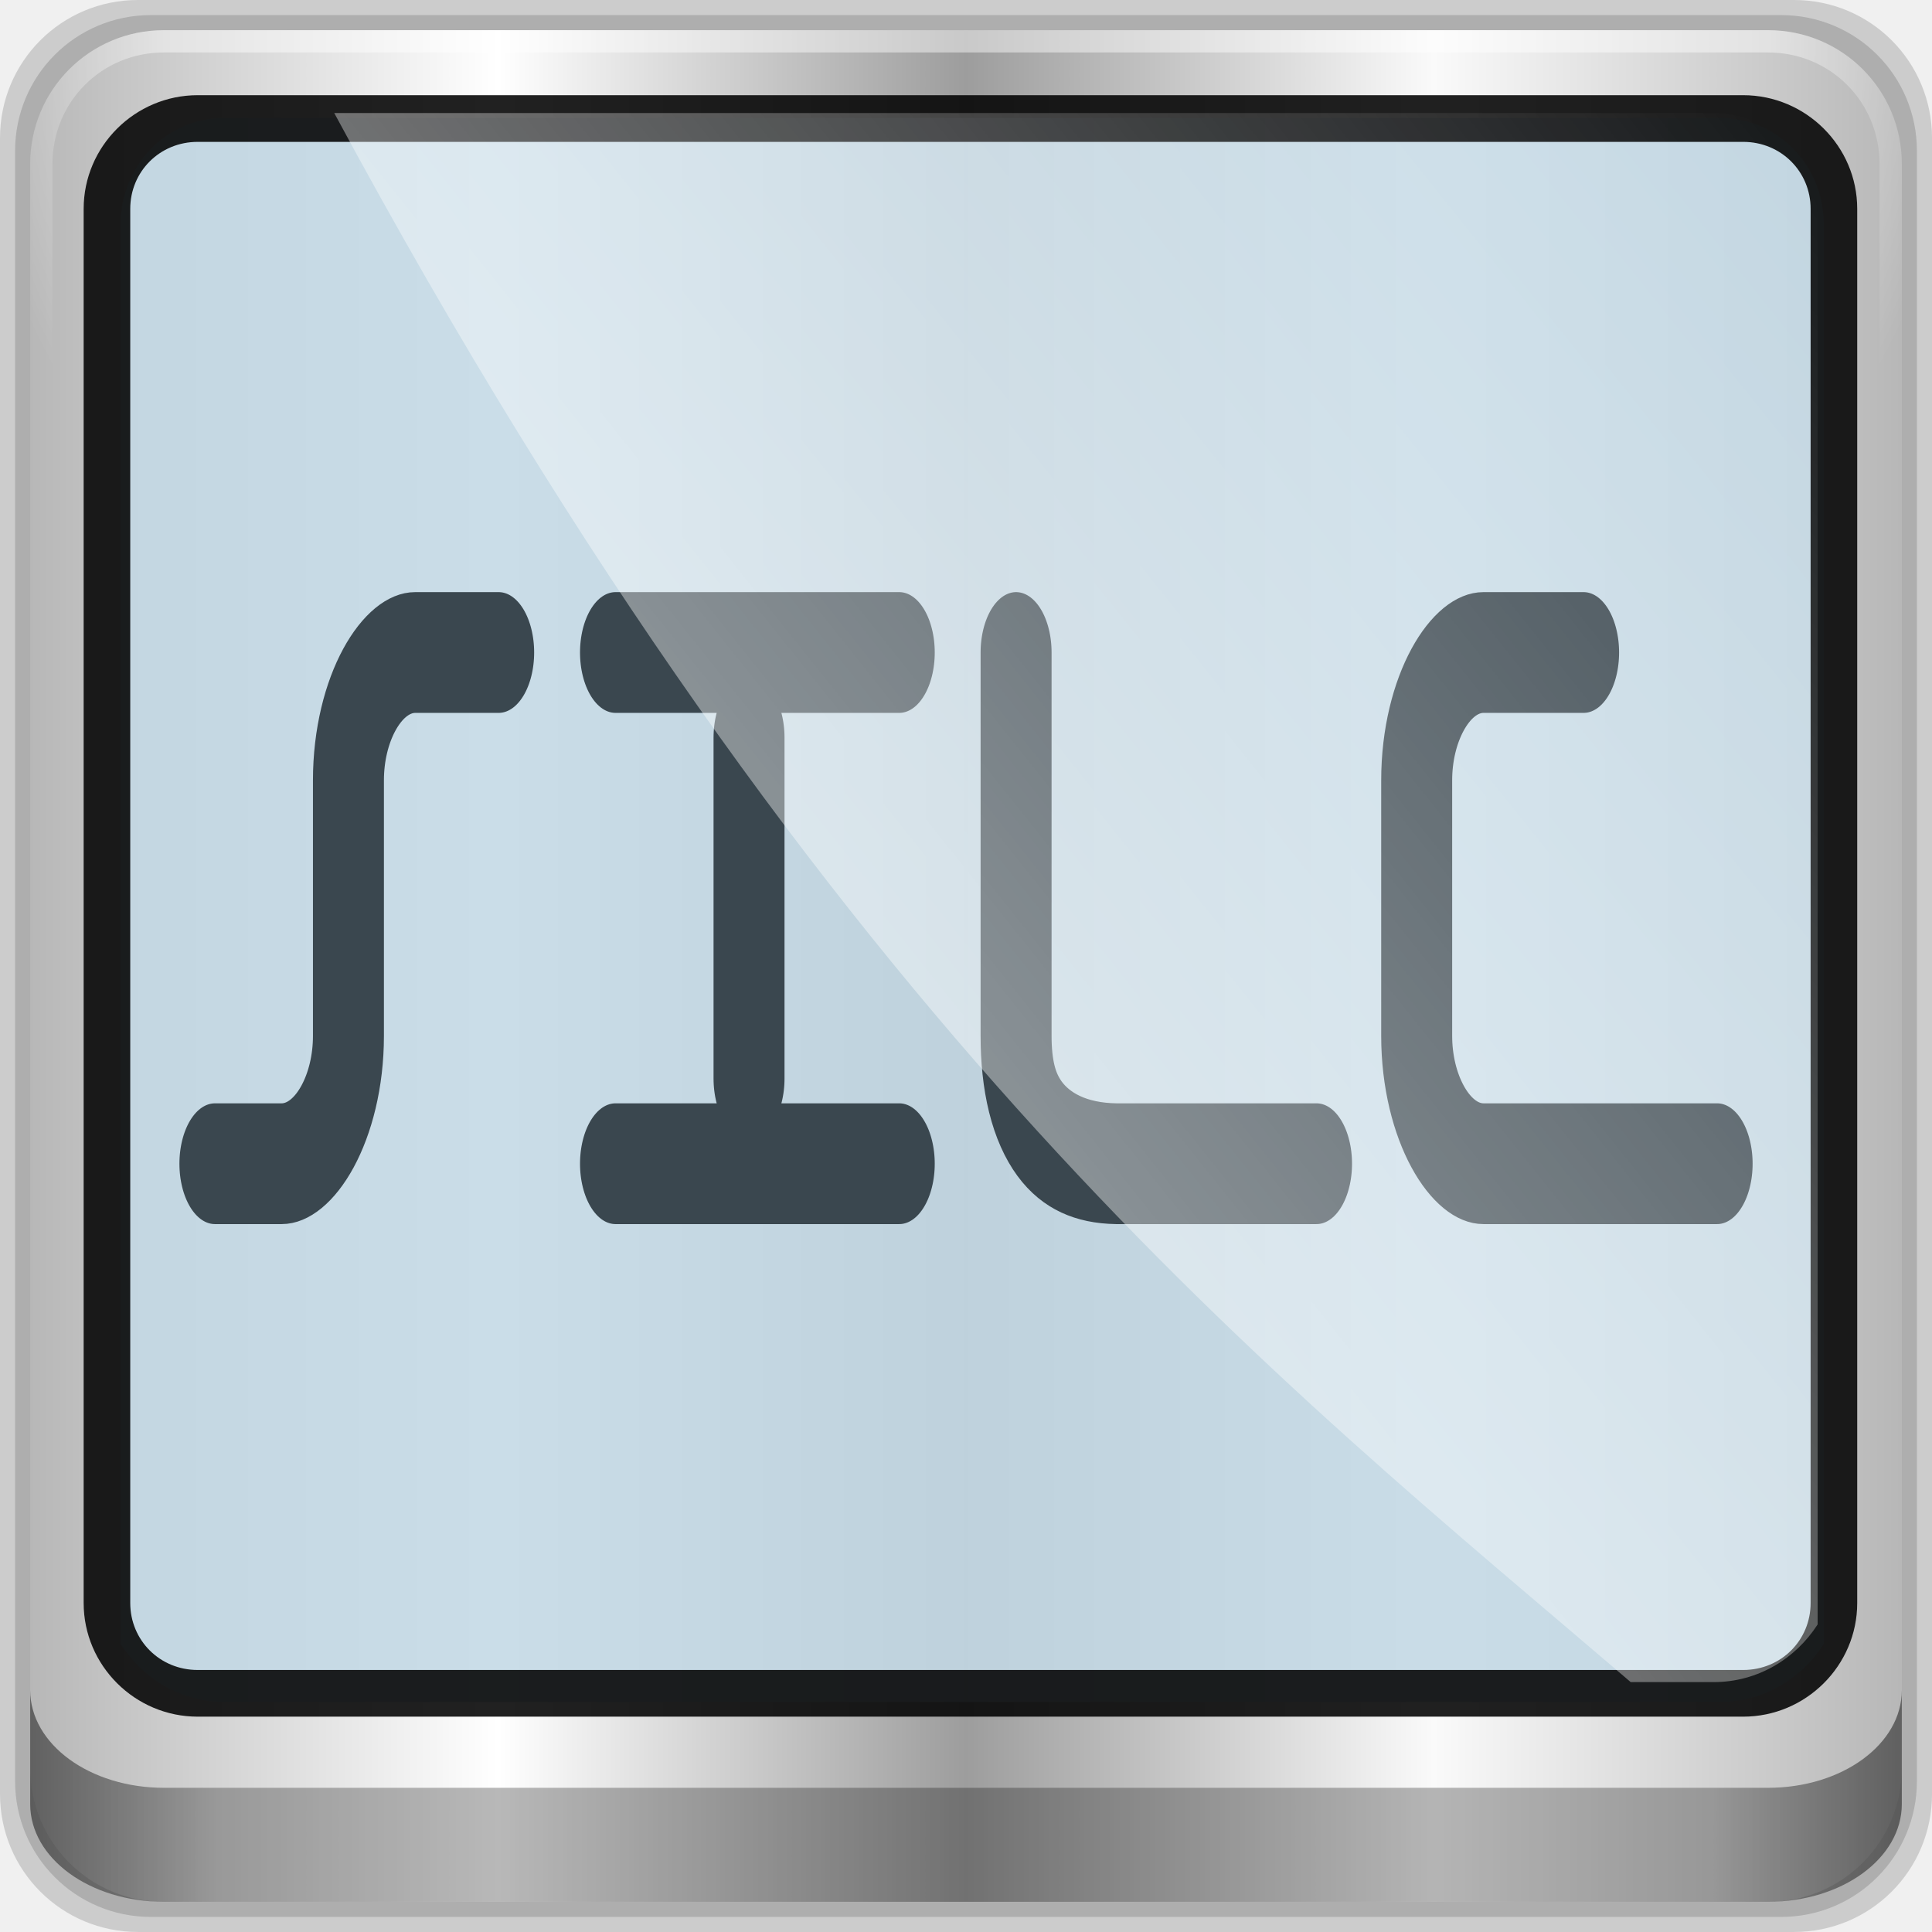
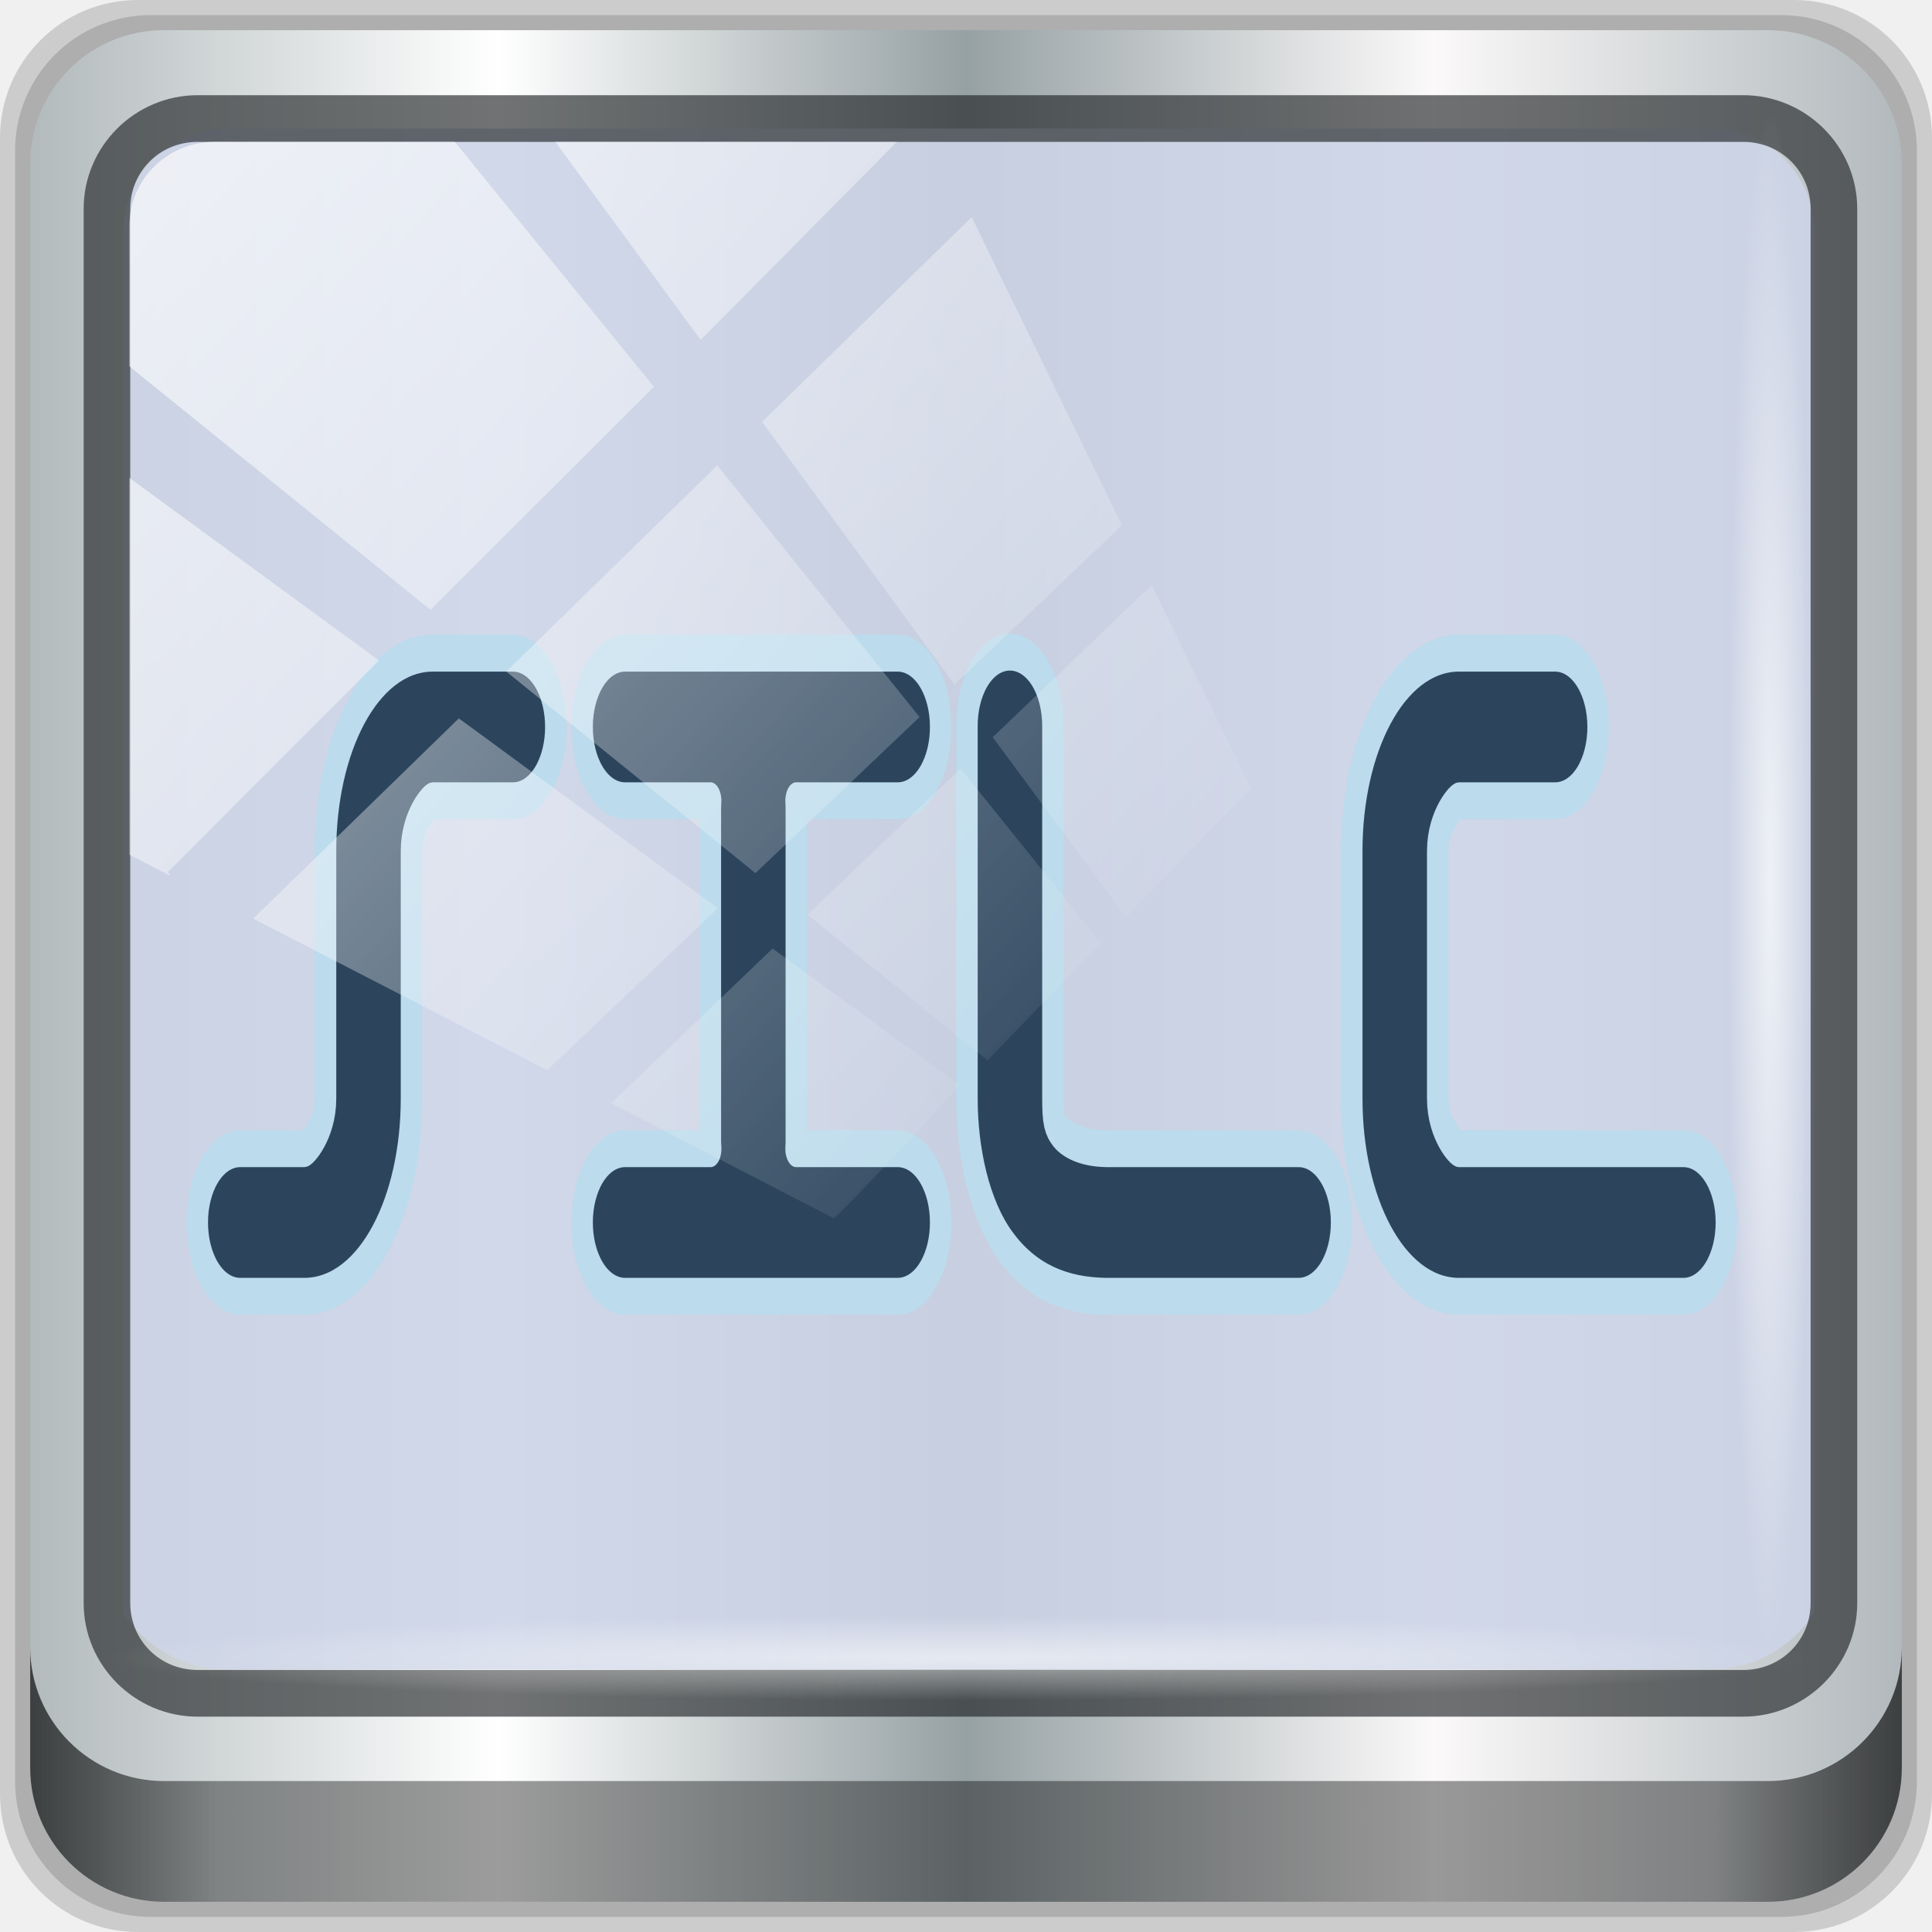
<svg xmlns="http://www.w3.org/2000/svg" xmlns:xlink="http://www.w3.org/1999/xlink" version="1.0" width="96" height="96" id="svg2">
  <defs id="defs3">
    <linearGradient id="linearGradient5602-7-3-9-8">
      <stop offset="0" style="stop-color:#579457;stop-opacity:1;" id="stop5604-6-70-0-5" />
      <stop offset="1" style="stop-color:#558455;stop-opacity:1;" id="stop5606-0-9-2-0" />
    </linearGradient>
    <linearGradient id="linearGradient13990">
      <stop style="stop-color:#003366;stop-opacity:1;" offset="0" id="stop13992" />
      <stop style="stop-color:#003366;stop-opacity:0;" offset="1" id="stop13994" />
    </linearGradient>
-     <linearGradient xlink:href="#linearGradient6139-0" id="linearGradient4098" gradientUnits="userSpaceOnUse" gradientTransform="matrix(1.135375,0,0,1.133663,-40.03712,-46.78764)" x1="6" y1="47" x2="90" y2="47" />
    <linearGradient id="linearGradient6139-0">
      <stop id="stop6141-2" offset="0" style="stop-color:#b7b7b7;stop-opacity:1;" />
      <stop style="stop-color:#ffffff;stop-opacity:1;" offset="0.25" id="stop6151-0" />
      <stop style="stop-color:#9d9d9d;stop-opacity:1;" offset="0.5" id="stop6147-1" />
      <stop id="stop6149-4" offset="0.75" style="stop-color:#fafafa;stop-opacity:1;" />
      <stop id="stop6143-4" offset="1" style="stop-color:#b7b7b7;stop-opacity:1;" />
    </linearGradient>
-     <radialGradient xlink:href="#linearGradient4091-0-3-0-7" id="radialGradient4102" gradientUnits="userSpaceOnUse" gradientTransform="matrix(-1.072173,0,0,-0.8750202,199.4643,-19.12555)" cx="48" cy="-27" fx="48" fy="-27" r="42" />
    <linearGradient id="linearGradient4091-0-3-0-7">
      <stop style="stop-color:#ffffff;stop-opacity:1;" offset="0" id="stop4093-3-6-4-2" />
      <stop id="stop4099-6-1-8-3" offset="0.8" style="stop-color:#ffffff;stop-opacity:1;" />
      <stop style="stop-color:#ffffff;stop-opacity:0;" offset="1" id="stop4095-1-0-7-9" />
    </linearGradient>
-     <linearGradient xlink:href="#linearGradient3832-0-6-1-1" id="linearGradient4104" gradientUnits="userSpaceOnUse" gradientTransform="matrix(1,0,0,0.730891,200,23.0967)" x1="-94" y1="82.984" x2="-10.188" y2="82.984" />
    <linearGradient id="linearGradient3832-0-6-1-1">
      <stop style="stop-color:#000000;stop-opacity:1;" offset="0" id="stop3834-6-3-7-1" />
      <stop id="stop3872-2-4" offset="0.1" style="stop-color:#000000;stop-opacity:0.588;" />
      <stop style="stop-color:#000000;stop-opacity:0.588;" offset="0.9" id="stop3844-6-2-7-6" />
      <stop style="stop-color:#000000;stop-opacity:1;" offset="1" id="stop3836-5-0-2-9" />
    </linearGradient>
    <filter id="filter3174-4" style="color-interpolation-filters:sRGB">
      <feGaussianBlur stdDeviation="1.71" id="feGaussianBlur3176-3" />
    </filter>
    <linearGradient gradientUnits="userSpaceOnUse" xlink:href="#linearGradient3873-7" id="linearGradient3879-8-8" y2="48" x2="80" y1="48" x1="16" />
    <linearGradient id="linearGradient3873-7">
      <stop offset="0" style="stop-color:#f0f0f0;stop-opacity:1" id="stop3875-0" />
      <stop offset="1" style="stop-color:#b4b4b4;stop-opacity:1" id="stop3877-20-4" />
    </linearGradient>
    <radialGradient gradientUnits="userSpaceOnUse" xlink:href="#linearGradient3674-5-0" id="radialGradient3682-9" fy="48" fx="48" r="32" cy="48" cx="48" />
    <linearGradient id="linearGradient3674-5-0">
      <stop offset="0" style="stop-color:#ffffff;stop-opacity:1" id="stop3676-0-2" />
      <stop offset="0.3" style="stop-color:#ffffff;stop-opacity:1" id="stop3684-9" />
      <stop offset="0.9" style="stop-color:#f0f0f0;stop-opacity:1" id="stop3925-8-3" />
      <stop offset="1" style="stop-color:#d2d2d2;stop-opacity:1" id="stop3678-8-8" />
    </linearGradient>
    <filter id="filter3944-7" style="color-interpolation-filters:sRGB">
      <feGaussianBlur stdDeviation="0.436" id="feGaussianBlur3946-6" />
    </filter>
    <radialGradient gradientUnits="userSpaceOnUse" xlink:href="#linearGradient3893-7" id="radialGradient3901-4" fy="46.058" fx="48.001" r="3" cy="46.058" cx="48.001" />
    <linearGradient id="linearGradient3893-7">
      <stop offset="0" style="stop-color:#ffffff;stop-opacity:1" id="stop3895-3" />
      <stop offset="1" style="stop-color:#a2a2a2;stop-opacity:1" id="stop3897-5" />
    </linearGradient>
    <linearGradient gradientTransform="matrix(0,1,-1,0,96,0)" gradientUnits="userSpaceOnUse" xlink:href="#linearGradient3899-9" id="linearGradient3905-4" y2="48" x2="83" y1="48" x1="13" />
    <linearGradient id="linearGradient3899-9">
      <stop offset="0" style="stop-color:#ffffff;stop-opacity:1" id="stop3901-8" />
      <stop offset="0.5" style="stop-color:#ffffff;stop-opacity:0.412" id="stop3981-6" />
      <stop offset="1" style="stop-color:#868686;stop-opacity:1" id="stop3903-5" />
    </linearGradient>
    <linearGradient gradientTransform="matrix(0,1,-1,0,96,0)" gradientUnits="userSpaceOnUse" xlink:href="#linearGradient3917-6-8" id="linearGradient3923-1-6" y2="48" x2="120" y1="48" x1="17" />
    <linearGradient id="linearGradient3917-6-8">
      <stop offset="0" style="stop-color:#000000;stop-opacity:1" id="stop3919-2" />
      <stop offset="1" style="stop-color:#000000;stop-opacity:0" id="stop3921-7" />
    </linearGradient>
    <linearGradient gradientUnits="userSpaceOnUse" xlink:href="#linearGradient3983-2" id="linearGradient3973-9" y2="60" x2="53" y1="60" x1="43" />
    <linearGradient id="linearGradient3983-2">
      <stop offset="0" style="stop-color:#ffffff;stop-opacity:1" id="stop3985-6" />
      <stop offset="1" style="stop-color:#868686;stop-opacity:1" id="stop3989-2" />
    </linearGradient>
    <radialGradient gradientUnits="userSpaceOnUse" xlink:href="#linearGradient3674-5-0" id="radialGradient3979-6" fy="60" fx="48" r="5" cy="60" cx="48" />
    <clipPath id="clipPath2973-9">
      <rect style="fill:url(#linearGradient2977);fill-opacity:1;fill-rule:nonzero;stroke:none" id="rect2975-6" y="6" x="6" ry="6" rx="6" height="84" width="84" />
    </clipPath>
-     <linearGradient xlink:href="#linearGradient12946" id="linearGradient12954" x1="9.078" y1="3.013" x2="56.28" y2="-34.779" gradientUnits="userSpaceOnUse" />
    <linearGradient id="linearGradient12946">
      <stop style="stop-color:#ffffff;stop-opacity:1;" offset="0" id="stop12948" />
      <stop style="stop-color:#ffffff;stop-opacity:0;" offset="1" id="stop12950" />
    </linearGradient>
    <linearGradient gradientTransform="scale(1.005865,0.994169)" gradientUnits="userSpaceOnUse" id="ButtonShadow-5" y2="7.017" x2="45.448" y1="92.54" x1="45.448">
      <stop offset="0" style="stop-color:#000000;stop-opacity:1" id="stop3750-9" />
      <stop offset="1" style="stop-color:#000000;stop-opacity:0.588" id="stop3752-0" />
    </linearGradient>
    <filter id="filter3174-5" style="color-interpolation-filters:sRGB">
      <feGaussianBlur stdDeviation="1.71" id="feGaussianBlur3176-1" />
    </filter>
    <linearGradient gradientTransform="matrix(0.3140077,0,0,0.3140077,8.607684,9.324292)" gradientUnits="userSpaceOnUse" xlink:href="#linearGradient3421" id="linearGradient3855" y2="78.463" x2="117.661" y1="151.168" x1="136.328" />
    <linearGradient id="linearGradient3421">
      <stop offset="0" style="stop-color:#fe7600;stop-opacity:1" id="stop3423" />
      <stop offset="1" style="stop-color:#f2b26d;stop-opacity:1" id="stop3425" />
    </linearGradient>
    <linearGradient gradientUnits="userSpaceOnUse" xlink:href="#linearGradient3865" id="linearGradient3871" y2="30.802" x2="86.437" y1="30.802" x1="48.743" />
    <linearGradient id="linearGradient3865">
      <stop offset="0" style="stop-color:#bddb4e;stop-opacity:1" id="stop3867" />
      <stop offset="1" style="stop-color:#52b124;stop-opacity:1" id="stop3869" />
    </linearGradient>
    <linearGradient gradientTransform="matrix(0.3140077,0,0,0.3140077,-69.66325,-106.2013)" gradientUnits="userSpaceOnUse" xlink:href="#linearGradient12946" id="linearGradient3851" y2="471.181" x2="315.217" y1="468.587" x1="312.623" />
    <linearGradient gradientTransform="matrix(0.3140077,0,0,0.3140077,-68.83944,-118.9513)" gradientUnits="userSpaceOnUse" xlink:href="#linearGradient12946" id="linearGradient3847" y2="471.181" x2="315.217" y1="468.587" x1="312.623" />
    <linearGradient gradientUnits="userSpaceOnUse" xlink:href="#linearGradient3865" id="linearGradient3879" y2="-98.684" x2="18.555" y1="-98.684" x1="-19.14" />
+     <linearGradient xlink:href="#linearGradient6139-0-3" id="linearGradient4071" gradientUnits="userSpaceOnUse" gradientTransform="matrix(1.135375,0,0,1.133663,-40.03713,-46.7876)" x1="6" y1="47" x2="90" y2="47" />
+     <linearGradient id="linearGradient6139-0-3">
+       <stop id="stop6141-2-6" offset="0" style="stop-color:#b2babc;stop-opacity:1" />
+       <stop style="stop-color:#ffffff;stop-opacity:1;" offset="0.25" id="stop6151-0-7" />
+       <stop style="stop-color:#96a1a4;stop-opacity:1" offset="0.5" id="stop6147-1-5" />
+       <stop id="stop6149-4-3" offset="0.75" style="stop-color:#fbf9f9;stop-opacity:1;" />
+       <stop id="stop6143-4-5" offset="1" style="stop-color:#b2b9bc;stop-opacity:1" />
+     </linearGradient>
+     <linearGradient gradientTransform="matrix(1.0255,0,0,1.023954,-34.76313,-42.65521)" xlink:href="#linearGradient3832-0-6-1-1" id="linearGradient4129" x1="1.5" y1="88.172" x2="94.5" y2="88.172" gradientUnits="userSpaceOnUse" />
+     <radialGradient xlink:href="#linearGradient12946" id="radialGradient7462" gradientUnits="userSpaceOnUse" gradientTransform="matrix(1,0,0,0.05036905,-3.7362053e-6,39.43182)" cx="13.948" cy="44.893" fx="13.948" fy="44.893" r="43.199" />
+     <radialGradient xlink:href="#linearGradient12946" id="radialGradient7464" gradientUnits="userSpaceOnUse" gradientTransform="matrix(0.9096059,0,0,0.0504451,-10.35509,-57.7045)" cx="13.948" cy="44.893" fx="13.948" fy="44.893" r="43.199" />
+     <linearGradient xlink:href="#linearGradient12946" id="linearGradient4767" gradientUnits="userSpaceOnUse" x1="2.771" y1="-28.642" x2="50.528" y2="14.514" />
+     <clipPath id="clipPath4156-4-1" clipPathUnits="userSpaceOnUse">
+       <path id="path4158-0-8" d="m 27.046,-55.695 -14.214,13.321 h 0.061 l 15.653,21.771 10.231,-10.546 C 38.562,-32.302 27.468,-54.819 27.046,-55.695 Z M 9.647,-39.383 -5.241,-25.321 15.988,-7.806 26.372,-18.383 Z m 31.491,12.951 -9.741,9.714 8.945,12.458 7.781,-7.555 z m -49.84,4.379 -13.754,12.982 26.283,13.846 0.061,-0.062 -0.123,-0.062 L 13.599,-5.401 -8.702,-22.053 Z m 38.015,7.401 -9.803,9.775 11.579,9.559 7.628,-7.401 -8.669,-11.009 z m 20.187,5.674 -7.383,7.216 6.188,8.542 5.82,-6.137 z m -32.195,6.322 -9.557,9.498 13.662,7.185 7.934,-7.678 z m 23.312,2.374 -7.107,6.938 8.363,6.907 5.361,-5.674 -0.061,-0.092 -0.092,0.123 -6.464,-8.203 z m -8.73,8.542 -7.505,7.339 10.354,5.458 c 1.397,-1.321 5.675,-6.123 5.851,-6.322 z" style="opacity:0.6;fill:#ffffff;fill-opacity:1;stroke:none" />
+     </clipPath>
+     <clipPath clipPathUnits="userSpaceOnUse" id="clipPath4355-7">
+       <rect style="fill:#ffffff;fill-opacity:1;fill-rule:nonzero;stroke:none" id="rect4357-5" width="84" height="80" x="6" y="6" rx="6" ry="6" />
+     </clipPath>
+     <clipPath clipPathUnits="userSpaceOnUse" id="clipPath4355-9">
+       <rect style="fill:#ffffff;fill-opacity:1;fill-rule:nonzero;stroke:none" id="rect4357-1" width="84" height="80" x="6" y="6" rx="6" ry="6" />
+     </clipPath>
+     <clipPath clipPathUnits="userSpaceOnUse" id="clipPath4355-1">
+       <rect style="fill:#ffffff;fill-opacity:1;fill-rule:nonzero;stroke:none" id="rect4357-9" width="84" height="80" x="6" y="6" rx="6" ry="6" />
+     </clipPath>
+     <clipPath clipPathUnits="userSpaceOnUse" id="clipPath3943-52-0">
+       <path id="path3945-4-1" d="m 69.781,20.844 -5,3.438 c 5.587,5.537 9,13.328 9,21.812 0,8.434 -3.377,16.096 -8.906,21.625 l 5,3.438 C 76.078,64.576 80,55.844 80,46.094 c 2e-6,-9.797 -3.963,-18.66 -10.219,-25.25 z M 40,24.062 28.906,36.219 H 21.5 c -0.823,0 -1.5,0.677 -1.5,1.5 v 1 14.844 1 c 0,0.823 0.684,1.61 1.5,1.5 h 7.406 L 40,68 V 66 26.062 Z m 20.594,3.281 -5,3.438 L 55.5,30.875 c 3.938,3.89 6.406,9.25 6.406,15.219 0,5.921 -2.43,11.148 -6.312,15.031 l 0.094,0.094 5.094,3.438 c 4.475,-4.908 7.25,-11.402 7.25,-18.562 0,-7.231 -2.879,-13.831 -7.438,-18.75 z m -9.25,6.5 -5.219,3.625 c 2.222,2.218 3.719,5.24 3.719,8.625 0,3.337 -1.459,6.228 -3.625,8.438 l 5.219,3.625 c 2.822,-3.237 4.531,-7.434 4.531,-12.062 0,-4.673 -1.754,-9.001 -4.625,-12.25 z" style="color:#000000;display:inline;overflow:visible;visibility:visible;opacity:0.8;fill:#ff00ff;fill-opacity:1;fill-rule:nonzero;stroke:none;stroke-width:1;marker:none;enable-background:accumulate" />
+     </clipPath>
  </defs>
  <g id="layer1" transform="translate(0,48)">
    <g id="g4348" transform="translate(1.661475,-92.62721)" />
    <g id="g4325" transform="translate(107.1651,-54.85358)">
      <g transform="translate(-0.6250001,0.082283)" id="g3043" />
      <g style="fill:#ffffff" transform="matrix(1.038589,0,0,1.038589,1214.722,1878.812)" id="scalable" />
      <g id="layer1-3" transform="translate(-107.1651,38.85358)">
        <g transform="matrix(0.9751338,0,0,0.9766061,33.8987,9.657379)" id="g12958">
-           <path id="path3315" d="m 55.463,-41.269 -82.003,0 c -3.786,0 -6.834,3.043 -6.834,6.823 l 0,81.88 c 0,3.78 3.048,6.823 6.834,6.823 l 82.003,0 c 3.786,0 6.834,-3.043 6.834,-6.823 l 0,-81.88 c 0,-3.78 -3.048,-6.823 -6.834,-6.823 z" style="display:inline;opacity:0.15;fill:#000000;fill-opacity:1;fill-rule:nonzero;stroke:none" transform="matrix(1.029032,0,0,1.029032,-0.4198319,-0.1885519)" />
-           <path style="display:inline;opacity:0.15;fill:#000000;fill-opacity:1;fill-rule:nonzero;stroke:none" d="m 54.822,-40.522 -80.722,0 c -3.727,0 -6.727,2.996 -6.727,6.717 l 0,80.6 c 0,3.721 3,6.717 6.727,6.717 l 80.722,0 c 3.727,0 6.727,-2.996 6.727,-6.717 l 0,-80.6 c 0,-3.721 -3,-6.717 -6.727,-6.717 z" id="path4112" transform="matrix(1.029032,0,0,1.029032,-0.4198319,-0.1885519)" />
-           <path id="rect4251-1" d="m 55.334,-41.119 -81.747,0 c -3.774,0 -6.812,3.034 -6.812,6.802 l 0,81.624 c 0,3.768 3.038,6.802 6.812,6.802 l 81.747,0 c 3.774,0 6.812,-3.034 6.812,-6.802 l 0,-81.624 c 0,-3.768 -3.038,-6.802 -6.812,-6.802 z" style="display:inline;fill:url(#linearGradient4098);fill-opacity:1;fill-rule:nonzero;stroke:none" />
-           <g transform="matrix(1.135375,0,0,1.133663,-153.5746,-46.2208)" id="g3272">
-             <path style="display:inline;opacity:0.88;fill:#c3d9e5;fill-opacity:1;fill-rule:nonzero;stroke:none" d="m 114.717,8.437 c -2.598,0 -4.661,2.125 -4.661,4.802 l 0,19.897 0,6.722 0,37.063 c 0.998,1.564 2.701,2.611 4.661,2.611 l 3.729,0 59.664,0 3.729,0 c 1.961,0 3.663,-1.047 4.661,-2.611 l 0,-37.063 0,-6.722 0,-19.897 c 0,-2.677 -2.063,-4.802 -4.661,-4.802 z" id="path3400-6" />
-             <path style="display:inline;opacity:0.45;fill:url(#radialGradient4102);fill-opacity:1;fill-rule:nonzero;stroke:none" d="m 112,4.5 c -3.324,0 -6,2.676 -6,6 l 0,15 1,0 0,-15 c 0,-2.787 2.213,-5 5,-5 l 72,0 c 2.787,0 5,2.213 5,5 l 0,15 1,0 0,-15 c 0,-3.324 -2.676,-6 -6,-6 l -72,0 z" id="path4236-5" />
-             <path id="path4242-5" d="m 106,78.998 0,0.731 0,0.731 0,0.731 0,1.462 0,1.462 C 106,86.544 108.676,88.5 112,88.5 l 72,0 c 3.324,0 6,-1.956 6,-4.385 l 0,-1.462 0,-1.462 0,-0.731 0,-0.731 0,-0.731 c 0,2.429 -2.676,4.385 -6,4.385 l -72,0 c -3.324,0 -6,-1.956 -6,-4.385 z" style="opacity:0.47;fill:url(#linearGradient4104);fill-opacity:1;fill-rule:nonzero;stroke:none" />
-             <g id="g4279" transform="matrix(0.8521746,0,0,0.8521748,43.1377,-57.85355)">
-               <g style="display:none" id="layer2-1">
-                 <rect style="opacity:0.9;fill:url(#ButtonShadow-5);fill-opacity:1;fill-rule:nonzero;stroke:none;filter:url(#filter3174-5)" id="rect3745-3" y="7" x="5" ry="6" rx="6" height="85" width="86" />
-               </g>
-             </g>
+           <path style="display:inline;opacity:0.15;fill:#000000;fill-opacity:1;fill-rule:nonzero;stroke:none;stroke-width:1.025" d="m 56.653,-42.655 h -84.384 c -3.896,0 -7.032,3.132 -7.032,7.021 V 48.623 c 0,3.89 3.136,7.021 7.032,7.021 H 56.653 c 3.896,0 7.032,-3.132 7.032,-7.021 v -84.257 c 0,-3.89 -3.136,-7.021 -7.032,-7.021 z" id="path3288" />
+           <path id="path4085" d="M 55.994,-41.887 H -27.072 c -3.835,0 -6.922,3.083 -6.922,6.912 v 82.94 c 0,3.829 3.087,6.912 6.922,6.912 h 83.066 c 3.835,0 6.922,-3.083 6.922,-6.912 v -82.94 c 0,-3.829 -3.087,-6.912 -6.922,-6.912 z" style="display:inline;opacity:0.15;fill:#000000;fill-opacity:1;fill-rule:nonzero;stroke:none;stroke-width:1.025" />
+           <path style="display:inline;fill:url(#linearGradient4071);fill-opacity:1;fill-rule:nonzero;stroke:none;stroke-width:1.025" d="m 55.334,-41.119 h -81.747 c -3.774,0 -6.812,3.034 -6.812,6.802 v 81.624 c 0,3.768 3.038,6.802 6.812,6.802 h 81.747 c 3.774,0 6.812,-3.034 6.812,-6.802 v -81.624 c 0,-3.768 -3.038,-6.802 -6.812,-6.802 z" id="rect4251-1" />
+           <path style="display:inline;opacity:0.9;fill:#ccd4e7;fill-opacity:1;fill-rule:nonzero;stroke:none;stroke-width:1.055" d="m -23.235,-36.115 c -2.929,0 -5.255,2.343 -5.255,5.295 v 21.941 7.413 40.87 c 1.125,1.725 3.045,2.879 5.255,2.879 h 4.204 67.261 4.204 c 2.21,0 4.13,-1.154 5.255,-2.879 V -1.467 -8.88 -30.82 c 0,-2.952 -2.325,-5.295 -5.255,-5.295 z" id="path3400-6" />
+           <path id="path4989" d="m -24.688,-37.812 c -3.196,0 -5.812,2.6 -5.812,5.781 v 70.938 c 0,3.181 2.616,5.781 5.812,5.781 h 78.75 c 3.196,0 5.813,-2.6 5.813,-5.781 V -32.031 c 0,-3.181 -2.616,-5.781 -5.813,-5.781 z m 0,2.375 h 78.75 c 1.936,0 3.438,1.516 3.438,3.406 v 70.938 c 0,1.891 -1.501,3.406 -3.438,3.406 h -78.75 c -1.936,0 -3.438,-1.516 -3.438,-3.406 V -32.031 c 0,-1.891 1.501,-3.406 3.438,-3.406 z" style="color:#000000;font-style:normal;font-variant:normal;font-weight:normal;font-stretch:normal;font-size:medium;line-height:normal;font-family:Sans;-inkscape-font-specification:Sans;text-indent:0;text-align:start;text-decoration:none;text-decoration-line:none;letter-spacing:normal;word-spacing:normal;text-transform:none;writing-mode:lr-tb;direction:ltr;baseline-shift:baseline;text-anchor:start;display:inline;overflow:visible;visibility:visible;fill:#1f2224;fill-opacity:0.633;stroke:none;stroke-width:2.434;marker:none;enable-background:accumulate" />
+           <path style="display:inline;opacity:0.658;fill:url(#linearGradient4129);fill-opacity:1;fill-rule:nonzero;stroke:none;stroke-width:1.025" d="m -33.225,41.149 v 6.144 c 0,3.768 3.052,6.816 6.826,6.816 h 81.72 c 3.774,0 6.826,-3.047 6.826,-6.816 v -6.144 c 0,3.768 -3.052,6.816 -6.826,6.816 H -26.399 c -3.774,0 -6.826,-3.047 -6.826,-6.816 z" id="path4118" />
+           <rect style="opacity:0.55;fill:url(#radialGradient7462);fill-opacity:1;stroke:none;stroke-width:1.025" id="rect4131" width="86.398" height="4.352" x="-29.251" y="39.517" rx="4.358" ry="4.352" />
+           <rect ry="4.358" rx="4.352" y="-57.619" x="-36.962" height="4.358" width="78.588" id="rect4141" style="opacity:0.669;fill:url(#radialGradient7464);fill-opacity:1;stroke:none;stroke-width:1.025" transform="rotate(90)" />
+           <g transform="matrix(1.634174,0,0,2.801277,189.5236,-346.5261)" id="g4357" style="fill:none;fill-opacity:1;stroke:#2c455d;stroke-width:2.682;stroke-linejoin:round;stroke-miterlimit:4;stroke-dasharray:none;stroke-opacity:1">
+             <path style="color:#000000;font-style:normal;font-variant:normal;font-weight:normal;font-stretch:normal;font-size:medium;line-height:normal;font-family:sans-serif;font-variant-ligatures:normal;font-variant-position:normal;font-variant-caps:normal;font-variant-numeric:normal;font-variant-alternates:normal;font-feature-settings:normal;text-indent:0;text-align:start;text-decoration:none;text-decoration-line:none;text-decoration-style:solid;text-decoration-color:#000000;letter-spacing:normal;word-spacing:normal;text-transform:none;writing-mode:lr-tb;direction:ltr;text-orientation:mixed;dominant-baseline:auto;baseline-shift:baseline;text-anchor:start;white-space:normal;shape-padding:0;clip-rule:nonzero;display:inline;overflow:visible;visibility:visible;opacity:1;isolation:auto;mix-blend-mode:normal;color-interpolation:sRGB;color-interpolation-filters:linearRGB;solid-color:#000000;solid-opacity:1;vector-effect:none;fill:#2c455d;fill-opacity:1;fill-rule:nonzero;stroke:#bcdbec;stroke-width:0.671;stroke-linecap:round;stroke-linejoin:round;stroke-miterlimit:4;stroke-dasharray:none;stroke-dashoffset:0;stroke-opacity:1;color-rendering:auto;image-rendering:auto;shape-rendering:auto;text-rendering:auto;enable-background:accumulate" d="m -105.777,120.32 a 1.341,1.341 0 0 0 -1.32,1.361 v 6.75 c 0,0.973 0.387,2.023 1.207,2.68 0.82,0.656 1.881,0.899 3.121,0.91 a 1.341,1.341 0 0 0 0.014,0 h 6 a 1.341,1.341 0 1 0 0,-2.682 h -5.988 c -0.883,-0.008 -1.321,-0.203 -1.471,-0.322 -0.149,-0.119 -0.201,-0.182 -0.201,-0.586 v -6.75 a 1.341,1.341 0 0 0 -1.361,-1.361 z m -17.979,0.019 c -1.894,0 -3.342,1.627 -3.342,3.592 v 4.5 c 0,0.535 -0.552,0.908 -0.658,0.908 h -2 a 1.341,1.341 0 1 0 0,2.682 h 2 c 1.894,0 3.34,-1.625 3.34,-3.59 v -4.5 c 0,-0.535 0.554,-0.91 0.66,-0.91 h 2.5 a 1.341,1.341 0 1 0 0,-2.682 z m 6,0 a 1.341,1.341 0 1 0 0,2.682 h 2.666 a 1.341,1.341 0 0 0 -0.008,0.16 v 6 a 1.341,1.341 0 0 0 0.01,0.158 h -2.668 a 1.341,1.341 0 1 0 0,2.682 h 8.5 a 1.341,1.341 0 1 0 0,-2.682 h -3.168 a 1.341,1.341 0 0 0 0.008,-0.158 v -6 a 1.341,1.341 0 0 0 -0.008,-0.16 h 3.168 a 1.341,1.341 0 1 0 0,-2.682 z m 26,0 c -1.894,0 -3.342,1.627 -3.342,3.592 v 4.5 c 0,1.965 1.448,3.59 3.342,3.59 h 7 a 1.341,1.341 0 1 0 0,-2.682 h -7 c -0.106,0 -0.66,-0.373 -0.66,-0.908 v -4.5 c 0,-0.535 0.554,-0.91 0.66,-0.91 h 3 a 1.341,1.341 0 1 0 0,-2.682 z" id="path2844" />
          </g>
-           <path style="color:#000000;font-style:normal;font-variant:normal;font-weight:normal;font-stretch:normal;font-size:medium;line-height:normal;font-family:Sans;-inkscape-font-specification:Sans;text-indent:0;text-align:start;text-decoration:none;text-decoration-line:none;letter-spacing:normal;word-spacing:normal;text-transform:none;direction:ltr;block-progression:tb;writing-mode:lr-tb;baseline-shift:baseline;text-anchor:start;display:inline;overflow:visible;visibility:visible;fill:#000000;fill-opacity:0.871;stroke:none;stroke-width:2.376;marker:none;enable-background:accumulate" d="m -24.688,-37.812 c -3.196,0 -5.812,2.6 -5.812,5.781 l 0,70.938 c 0,3.181 2.616,5.781 5.812,5.781 l 78.75,0 c 3.196,0 5.812,-2.6 5.812,-5.781 l 0,-70.938 c 0,-3.181 -2.616,-5.781 -5.812,-5.781 l -78.75,0 z m 0,2.375 78.75,0 c 1.936,0 3.438,1.516 3.438,3.406 l 0,70.938 c 0,1.891 -1.501,3.406 -3.438,3.406 l -78.75,0 c -1.936,0 -3.438,-1.516 -3.438,-3.406 l 0,-70.938 c 0,-1.891 1.501,-3.406 3.438,-3.406 z" id="path4989" />
-           <g transform="matrix(1.701063,0,0,2.890033,196.911,-361.1183)" id="g4357" style="stroke:#3a474f;stroke-opacity:1;stroke-width:2.126;stroke-miterlimit:4;stroke-dasharray:none;fill:none;fill-opacity:1;stroke-linejoin:round">
-             <path id="path2844" style="fill:none;stroke:#3a474f;stroke-width:2.126;stroke-linecap:round;stroke-linejoin:round;stroke-miterlimit:4;stroke-dasharray:none;stroke-opacity:1;fill-opacity:1" d="m -88.756,121.681 -3,0 c -1,0 -2,1 -2,2.25 l 0,4.5 c 0,1.25 1,2.25 2,2.25 l 7,0 m -21,-9 0,6.75 c 0,1.377 0.877,2.231 3,2.25 l 6,0 m -17,-1.5 0,-6 m -4,7.5 8.5,0 m -8.5,-9 8.5,0 m -20.5,9 2,0 c 1,0 2,-1 2,-2.25 l 0,-4.5 c 0,-1.25 1,-2.25 2,-2.25 l 2.5,0" />
-           </g>
-           <path id="path12926" d="m 48.331,42.929 4.234,0 c 2.226,0 4.159,-1.175 5.292,-2.932 l 0,-41.618 0,-7.549 0,-22.342 c 0,-3.006 -2.342,-5.392 -5.292,-5.392 l -70.296,0 C 7.632,10.087 30.391,27.576 48.331,42.929 Z" style="display:inline;opacity:0.399;fill:url(#linearGradient12954);fill-opacity:1;fill-rule:nonzero;stroke:none" />
+           <rect transform="matrix(1.096511,0,0,1.072779,-30.35837,-3.254488)" style="opacity:0.65;fill:url(#linearGradient4767);fill-opacity:1;stroke:none" id="rect4146" width="75.966" height="69.024" x="2" y="-30" rx="3.957" ry="3.957" clip-path="url(#clipPath4156-4-1)" />
        </g>
      </g>
    </g>
  </g>
</svg>
